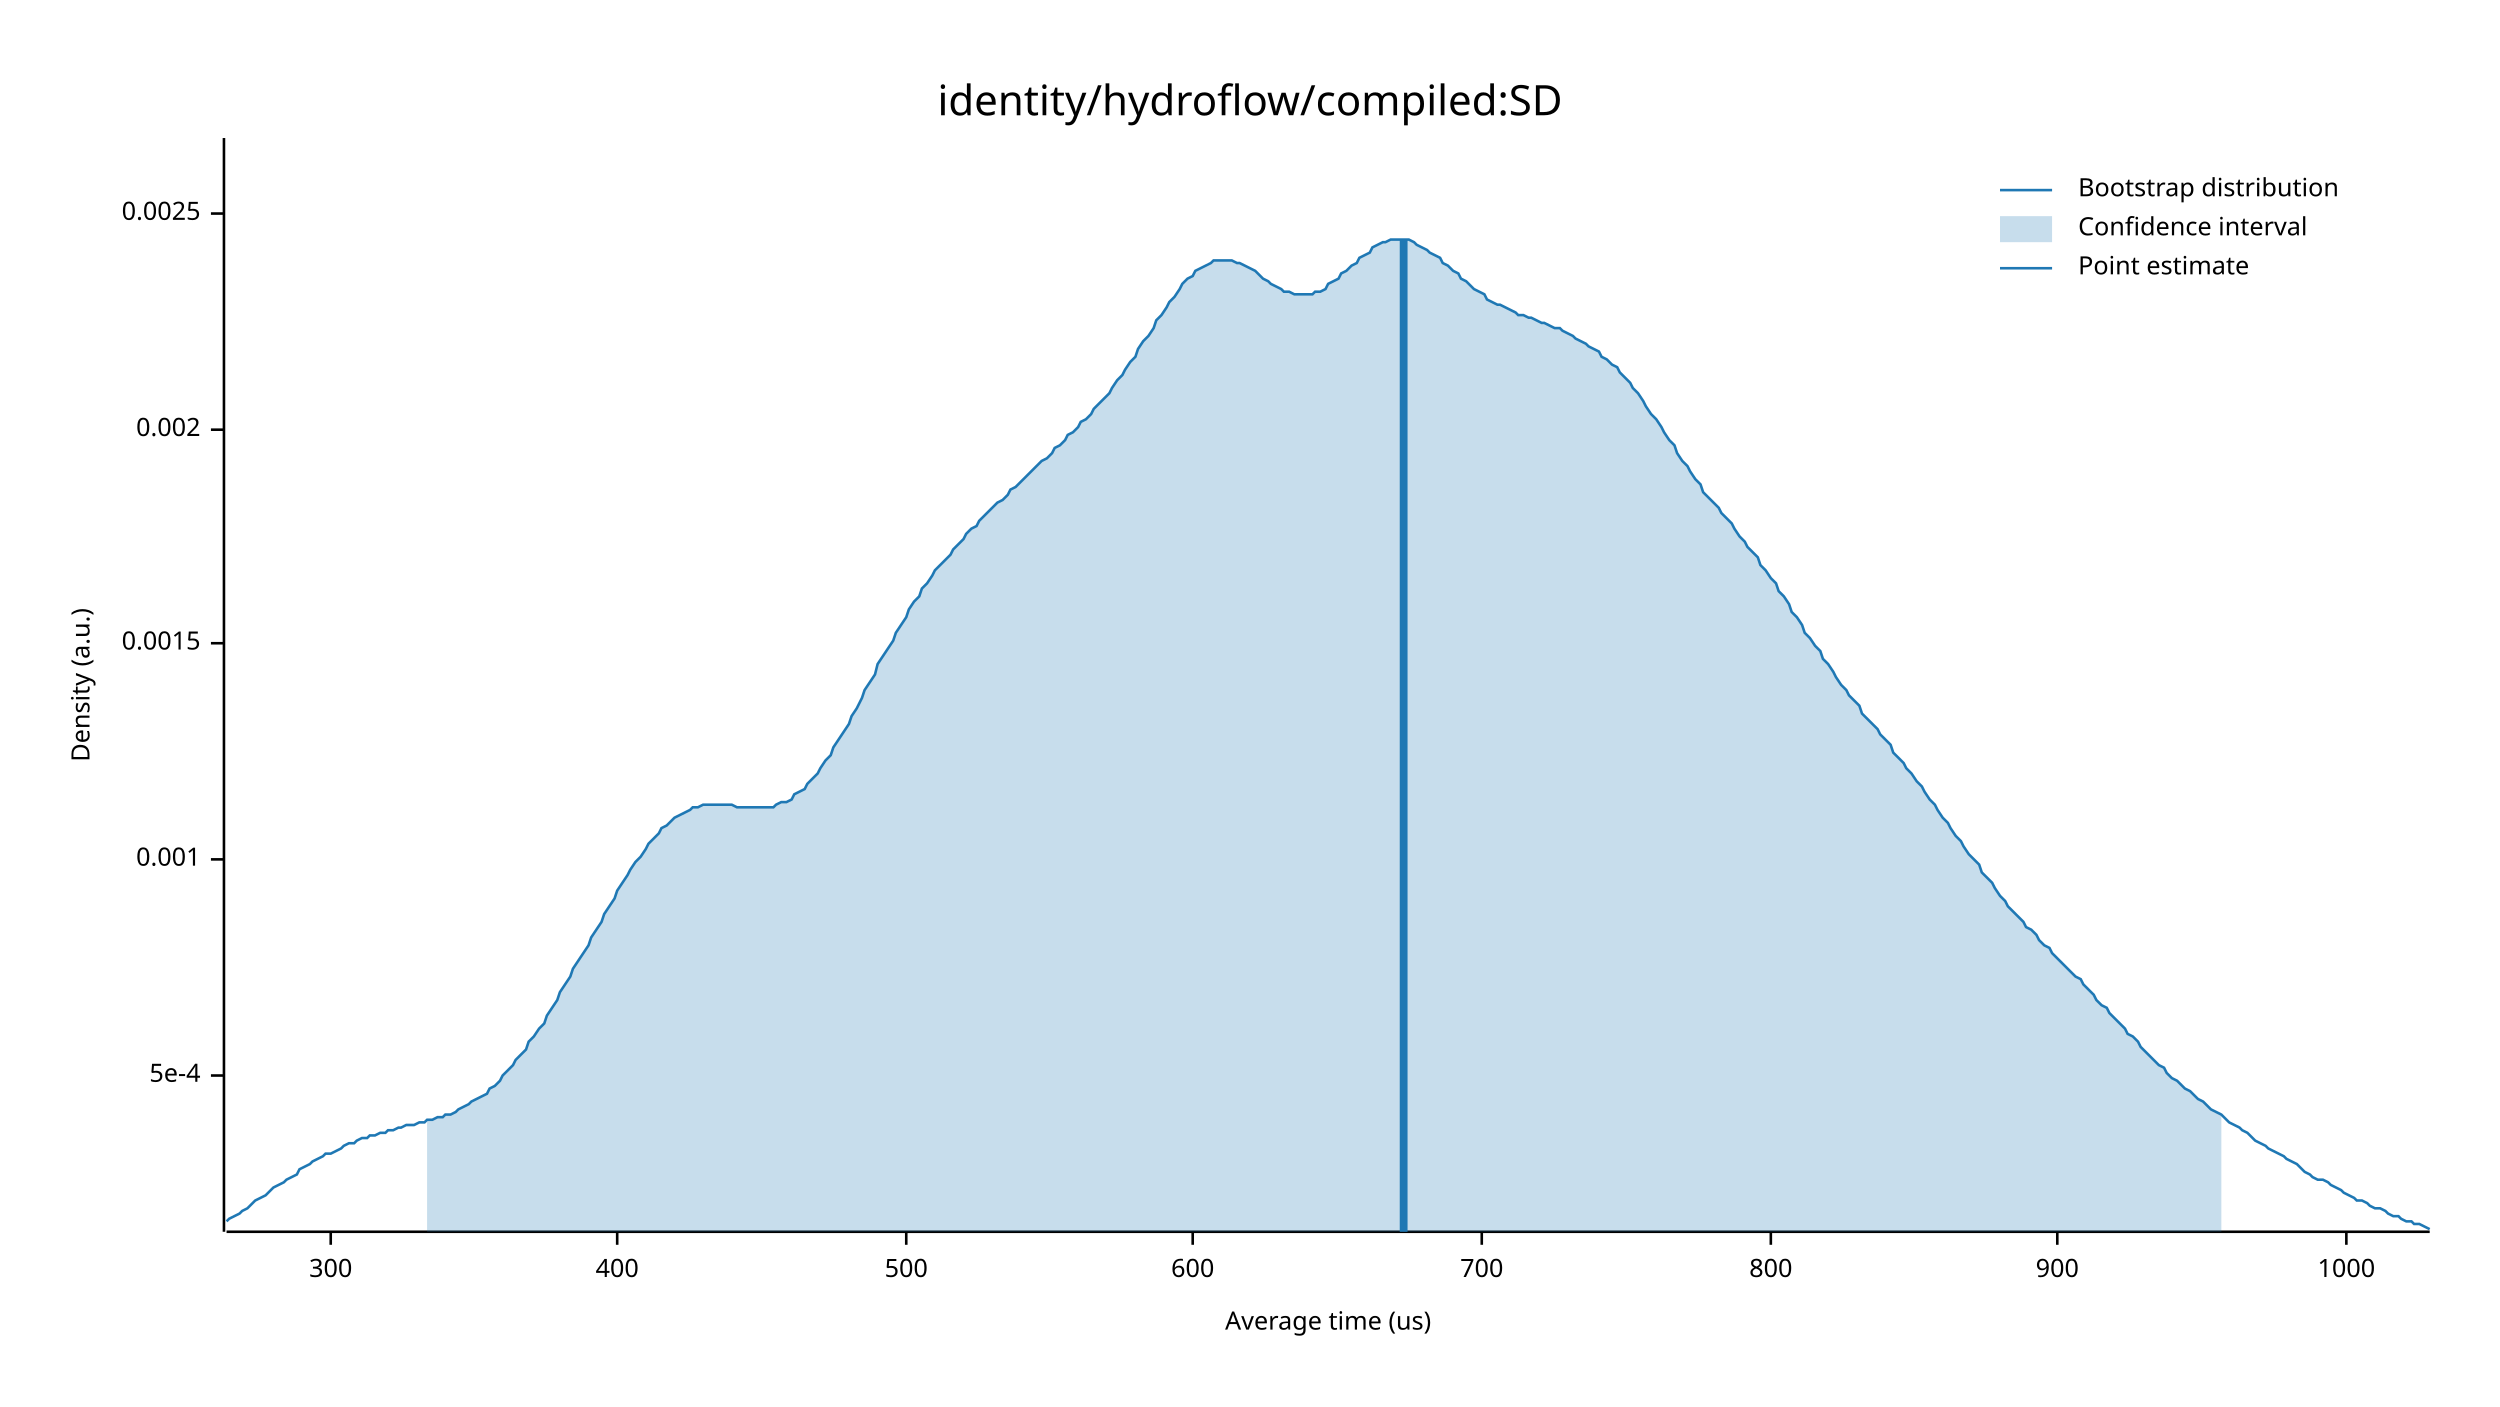
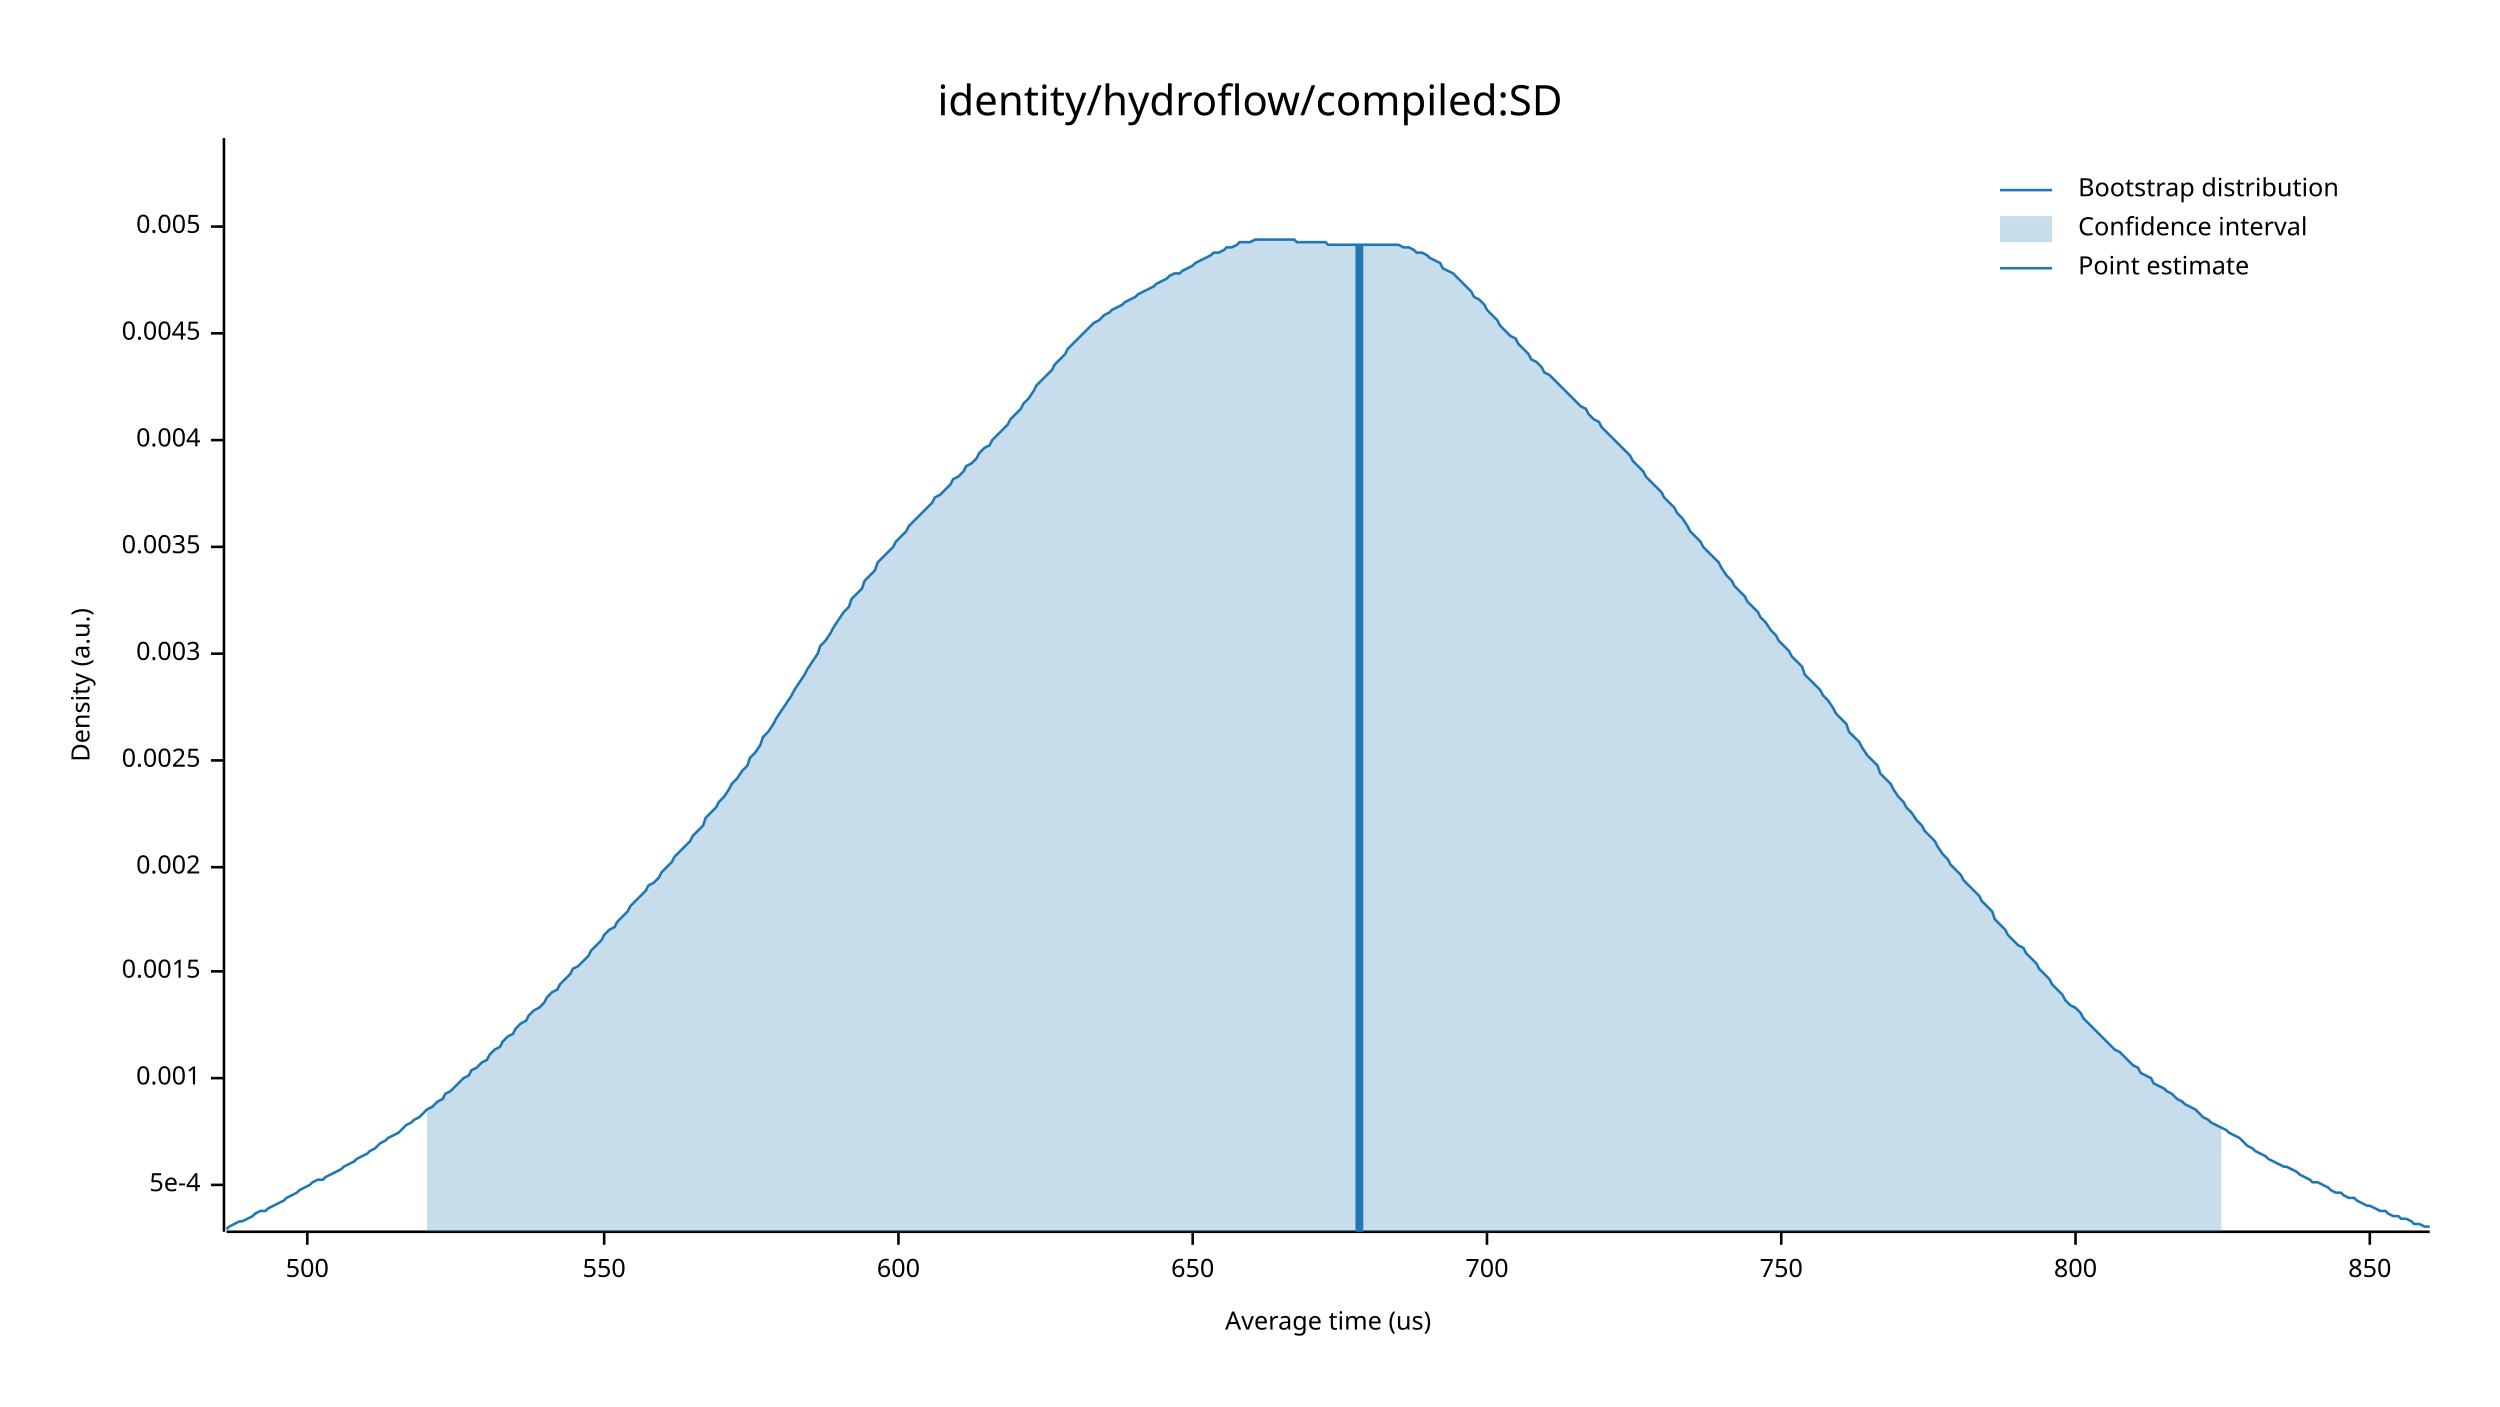
<svg xmlns="http://www.w3.org/2000/svg" width="960" height="540" viewBox="0 0 960 540">
  <text x="480" y="32" dy="0.76em" text-anchor="middle" font-family="sans-serif" font-size="16.129" opacity="1" fill="#000000">
identity/hydroflow/compiled:SD
</text>
  <text x="27" y="263" dy="0.76em" text-anchor="middle" font-family="sans-serif" font-size="9.677" opacity="1" fill="#000000" transform="rotate(270, 27, 263)">
Density (a.u.)
</text>
  <text x="510" y="513" dy="-0.5ex" text-anchor="middle" font-family="sans-serif" font-size="9.677" opacity="1" fill="#000000">
Average time (us)
</text>
  <polyline fill="none" opacity="1" stroke="#000000" stroke-width="1" points="86,53 86,473 " />
-   <text x="77" y="413" dy="0.5ex" text-anchor="end" font-family="sans-serif" font-size="9.677" opacity="1" fill="#000000">
+   <text x="77" y="455" dy="0.5ex" text-anchor="end" font-family="sans-serif" font-size="9.677" opacity="1" fill="#000000">
5e-4
</text>
-   <polyline fill="none" opacity="1" stroke="#000000" stroke-width="1" points="81,413 86,413 " />
-   <text x="77" y="330" dy="0.5ex" text-anchor="end" font-family="sans-serif" font-size="9.677" opacity="1" fill="#000000">
+   <polyline fill="none" opacity="1" stroke="#000000" stroke-width="1" points="81,455 86,455 " />
+   <text x="77" y="414" dy="0.5ex" text-anchor="end" font-family="sans-serif" font-size="9.677" opacity="1" fill="#000000">
0.001
</text>
-   <polyline fill="none" opacity="1" stroke="#000000" stroke-width="1" points="81,330 86,330 " />
-   <text x="77" y="247" dy="0.5ex" text-anchor="end" font-family="sans-serif" font-size="9.677" opacity="1" fill="#000000">
+   <polyline fill="none" opacity="1" stroke="#000000" stroke-width="1" points="81,414 86,414 " />
+   <text x="77" y="373" dy="0.5ex" text-anchor="end" font-family="sans-serif" font-size="9.677" opacity="1" fill="#000000">
0.0015
</text>
-   <polyline fill="none" opacity="1" stroke="#000000" stroke-width="1" points="81,247 86,247 " />
-   <text x="77" y="165" dy="0.5ex" text-anchor="end" font-family="sans-serif" font-size="9.677" opacity="1" fill="#000000">
+   <polyline fill="none" opacity="1" stroke="#000000" stroke-width="1" points="81,373 86,373 " />
+   <text x="77" y="333" dy="0.5ex" text-anchor="end" font-family="sans-serif" font-size="9.677" opacity="1" fill="#000000">
0.002
</text>
-   <polyline fill="none" opacity="1" stroke="#000000" stroke-width="1" points="81,165 86,165 " />
-   <text x="77" y="82" dy="0.5ex" text-anchor="end" font-family="sans-serif" font-size="9.677" opacity="1" fill="#000000">
+   <polyline fill="none" opacity="1" stroke="#000000" stroke-width="1" points="81,333 86,333 " />
+   <text x="77" y="292" dy="0.5ex" text-anchor="end" font-family="sans-serif" font-size="9.677" opacity="1" fill="#000000">
0.0025
</text>
-   <polyline fill="none" opacity="1" stroke="#000000" stroke-width="1" points="81,82 86,82 " />
+   <polyline fill="none" opacity="1" stroke="#000000" stroke-width="1" points="81,292 86,292 " />
+   <text x="77" y="251" dy="0.5ex" text-anchor="end" font-family="sans-serif" font-size="9.677" opacity="1" fill="#000000">
+ 0.003
+ </text>
+   <polyline fill="none" opacity="1" stroke="#000000" stroke-width="1" points="81,251 86,251 " />
+   <text x="77" y="210" dy="0.5ex" text-anchor="end" font-family="sans-serif" font-size="9.677" opacity="1" fill="#000000">
+ 0.0035
+ </text>
+   <polyline fill="none" opacity="1" stroke="#000000" stroke-width="1" points="81,210 86,210 " />
+   <text x="77" y="169" dy="0.5ex" text-anchor="end" font-family="sans-serif" font-size="9.677" opacity="1" fill="#000000">
+ 0.004
+ </text>
+   <polyline fill="none" opacity="1" stroke="#000000" stroke-width="1" points="81,169 86,169 " />
+   <text x="77" y="128" dy="0.5ex" text-anchor="end" font-family="sans-serif" font-size="9.677" opacity="1" fill="#000000">
+ 0.0045
+ </text>
+   <polyline fill="none" opacity="1" stroke="#000000" stroke-width="1" points="81,128 86,128 " />
+   <text x="77" y="87" dy="0.5ex" text-anchor="end" font-family="sans-serif" font-size="9.677" opacity="1" fill="#000000">
+ 0.005
+ </text>
+   <polyline fill="none" opacity="1" stroke="#000000" stroke-width="1" points="81,87 86,87 " />
  <polyline fill="none" opacity="1" stroke="#000000" stroke-width="1" points="87,473 933,473 " />
-   <text x="127" y="483" dy="0.76em" text-anchor="middle" font-family="sans-serif" font-size="9.677" opacity="1" fill="#000000">
- 300
- </text>
-   <polyline fill="none" opacity="1" stroke="#000000" stroke-width="1" points="127,473 127,478 " />
-   <text x="237" y="483" dy="0.76em" text-anchor="middle" font-family="sans-serif" font-size="9.677" opacity="1" fill="#000000">
- 400
- </text>
-   <polyline fill="none" opacity="1" stroke="#000000" stroke-width="1" points="237,473 237,478 " />
-   <text x="348" y="483" dy="0.76em" text-anchor="middle" font-family="sans-serif" font-size="9.677" opacity="1" fill="#000000">
+   <text x="118" y="483" dy="0.76em" text-anchor="middle" font-family="sans-serif" font-size="9.677" opacity="1" fill="#000000">
500
</text>
-   <polyline fill="none" opacity="1" stroke="#000000" stroke-width="1" points="348,473 348,478 " />
-   <text x="458" y="483" dy="0.76em" text-anchor="middle" font-family="sans-serif" font-size="9.677" opacity="1" fill="#000000">
+   <polyline fill="none" opacity="1" stroke="#000000" stroke-width="1" points="118,473 118,478 " />
+   <text x="232" y="483" dy="0.76em" text-anchor="middle" font-family="sans-serif" font-size="9.677" opacity="1" fill="#000000">
+ 550
+ </text>
+   <polyline fill="none" opacity="1" stroke="#000000" stroke-width="1" points="232,473 232,478 " />
+   <text x="345" y="483" dy="0.76em" text-anchor="middle" font-family="sans-serif" font-size="9.677" opacity="1" fill="#000000">
600
</text>
+   <polyline fill="none" opacity="1" stroke="#000000" stroke-width="1" points="345,473 345,478 " />
+   <text x="458" y="483" dy="0.76em" text-anchor="middle" font-family="sans-serif" font-size="9.677" opacity="1" fill="#000000">
+ 650
+ </text>
  <polyline fill="none" opacity="1" stroke="#000000" stroke-width="1" points="458,473 458,478 " />
-   <text x="569" y="483" dy="0.76em" text-anchor="middle" font-family="sans-serif" font-size="9.677" opacity="1" fill="#000000">
+   <text x="571" y="483" dy="0.76em" text-anchor="middle" font-family="sans-serif" font-size="9.677" opacity="1" fill="#000000">
700
</text>
-   <polyline fill="none" opacity="1" stroke="#000000" stroke-width="1" points="569,473 569,478 " />
-   <text x="680" y="483" dy="0.76em" text-anchor="middle" font-family="sans-serif" font-size="9.677" opacity="1" fill="#000000">
+   <polyline fill="none" opacity="1" stroke="#000000" stroke-width="1" points="571,473 571,478 " />
+   <text x="684" y="483" dy="0.76em" text-anchor="middle" font-family="sans-serif" font-size="9.677" opacity="1" fill="#000000">
+ 750
+ </text>
+   <polyline fill="none" opacity="1" stroke="#000000" stroke-width="1" points="684,473 684,478 " />
+   <text x="797" y="483" dy="0.76em" text-anchor="middle" font-family="sans-serif" font-size="9.677" opacity="1" fill="#000000">
800
</text>
-   <polyline fill="none" opacity="1" stroke="#000000" stroke-width="1" points="680,473 680,478 " />
-   <text x="790" y="483" dy="0.76em" text-anchor="middle" font-family="sans-serif" font-size="9.677" opacity="1" fill="#000000">
- 900
+   <polyline fill="none" opacity="1" stroke="#000000" stroke-width="1" points="797,473 797,478 " />
+   <text x="910" y="483" dy="0.76em" text-anchor="middle" font-family="sans-serif" font-size="9.677" opacity="1" fill="#000000">
+ 850
</text>
-   <polyline fill="none" opacity="1" stroke="#000000" stroke-width="1" points="790,473 790,478 " />
-   <text x="901" y="483" dy="0.76em" text-anchor="middle" font-family="sans-serif" font-size="9.677" opacity="1" fill="#000000">
- 1000
- </text>
-   <polyline fill="none" opacity="1" stroke="#000000" stroke-width="1" points="901,473 901,478 " />
-   <polyline fill="none" opacity="1" stroke="#1F78B4" stroke-width="1" points="87,469 88,468 90,467 92,466 93,465 95,464 97,462 98,461 100,460 102,459 103,458 105,456 107,455 109,454 110,453 112,452 114,451 115,449 117,448 119,447 120,446 122,445 124,444 125,443 127,443 129,442 131,441 132,440 134,439 136,439 137,438 139,437 141,437 142,436 144,436 146,435 148,435 149,434 151,434 153,433 154,433 156,432 158,432 159,432 161,431 163,431 164,430 166,430 168,429 170,429 171,428 173,428 175,427 176,426 178,425 180,424 181,423 183,422 185,421 187,420 188,418 190,417 192,415 193,413 195,411 197,409 198,407 200,405 202,403 203,400 205,398 207,395 209,393 210,390 212,387 214,384 215,381 217,378 219,375 220,372 222,369 224,366 226,363 227,360 229,357 231,354 232,351 234,348 236,345 237,342 239,339 241,336 242,334 244,331 246,329 248,326 249,324 251,322 253,320 254,318 256,317 258,315 259,314 261,313 263,312 265,311 266,310 268,310 270,309 271,309 273,309 275,309 276,309 278,309 280,309 281,309 283,310 285,310 287,310 288,310 290,310 292,310 293,310 295,310 297,310 298,309 300,308 302,308 304,307 305,305 307,304 309,303 310,301 312,299 314,297 315,295 317,292 319,290 320,287 322,284 324,281 326,278 327,275 329,272 331,268 332,265 334,262 336,259 337,255 339,252 341,249 343,246 344,243 346,240 348,237 349,234 351,231 353,229 354,226 356,224 358,221 359,219 361,217 363,215 365,213 366,211 368,209 370,207 371,205 373,203 375,202 376,200 378,198 380,196 381,195 383,193 385,192 387,190 388,188 390,187 392,185 393,184 395,182 397,180 398,179 400,177 402,176 404,174 405,172 407,171 409,169 410,167 412,166 414,164 415,162 417,161 419,159 420,157 422,155 424,153 426,151 427,149 429,146 431,144 432,142 434,139 436,137 437,134 439,131 441,129 443,126 444,123 446,121 448,118 449,116 451,114 453,111 454,109 456,107 458,106 459,104 461,103 463,102 465,101 466,100 468,100 470,100 471,100 473,100 475,101 476,101 478,102 480,103 482,104 483,105 485,107 487,108 488,109 490,110 492,111 493,112 495,112 497,113 498,113 500,113 502,113 504,113 505,112 507,112 509,111 510,109 512,108 514,107 515,105 517,104 519,102 521,101 522,99 524,98 526,97 527,95 529,94 531,93 532,93 534,92 536,92 537,92 539,92 541,92 543,93 544,94 546,95 548,96 549,97 551,98 553,99 554,101 556,102 558,104 560,105 561,107 563,108 565,110 566,111 568,112 570,113 571,115 573,116 575,117 576,117 578,118 580,119 582,120 583,121 585,121 587,122 588,122 590,123 592,124 593,124 595,125 597,126 599,126 600,127 602,128 604,129 605,130 607,131 609,132 610,133 612,134 614,135 615,137 617,138 619,140 621,141 622,143 624,145 626,147 627,149 629,151 631,154 632,156 634,159 636,161 638,164 639,166 641,169 643,171 644,174 646,177 648,179 649,181 651,184 653,186 654,189 656,191 658,193 660,195 661,197 663,199 665,201 666,203 668,206 670,208 671,210 673,212 675,214 676,217 678,219 680,222 682,224 683,227 685,229 687,232 688,235 690,237 692,240 693,243 695,245 697,248 699,250 700,253 702,255 704,258 705,260 707,263 709,265 710,267 712,269 714,271 715,274 717,276 719,278 721,280 722,282 724,284 726,286 727,289 729,291 731,293 732,295 734,297 736,300 738,302 739,304 741,307 743,309 744,311 746,314 748,316 749,318 751,321 753,323 754,325 756,328 758,330 760,332 761,335 763,337 765,339 766,341 768,344 770,346 771,348 773,350 775,352 777,354 778,356 780,357 782,359 783,361 785,363 787,364 788,366 790,368 792,370 793,371 795,373 797,375 799,376 800,378 802,380 804,382 805,384 807,386 809,387 810,389 812,391 814,393 816,395 817,397 819,398 821,400 822,402 824,404 826,406 827,407 829,409 831,410 832,412 834,414 836,415 838,417 839,418 841,419 843,421 844,422 846,423 848,425 849,426 851,427 853,428 855,430 856,431 858,432 860,433 861,434 863,435 865,437 866,438 868,439 870,440 871,441 873,442 875,443 877,444 878,445 880,446 882,447 883,448 885,450 887,451 888,452 890,453 892,453 894,454 895,455 897,456 899,457 900,458 902,459 904,460 905,461 907,461 909,462 910,463 912,464 914,464 916,465 917,466 919,467 921,467 922,468 924,469 926,469 927,470 929,470 931,471 933,472 " />
-   <polygon opacity="0.25" fill="#1F78B4" points="164,430 166,430 168,429 170,429 171,428 173,428 175,427 176,426 178,425 180,424 181,423 183,422 185,421 187,420 188,418 190,417 192,415 193,413 195,411 197,409 198,407 200,405 202,403 203,400 205,398 207,395 209,393 210,390 212,387 214,384 215,381 217,378 219,375 220,372 222,369 224,366 226,363 227,360 229,357 231,354 232,351 234,348 236,345 237,342 239,339 241,336 242,334 244,331 246,329 248,326 249,324 251,322 253,320 254,318 256,317 258,315 259,314 261,313 263,312 265,311 266,310 268,310 270,309 271,309 273,309 275,309 276,309 278,309 280,309 281,309 283,310 285,310 287,310 288,310 290,310 292,310 293,310 295,310 297,310 298,309 300,308 302,308 304,307 305,305 307,304 309,303 310,301 312,299 314,297 315,295 317,292 319,290 320,287 322,284 324,281 326,278 327,275 329,272 331,268 332,265 334,262 336,259 337,255 339,252 341,249 343,246 344,243 346,240 348,237 349,234 351,231 353,229 354,226 356,224 358,221 359,219 361,217 363,215 365,213 366,211 368,209 370,207 371,205 373,203 375,202 376,200 378,198 380,196 381,195 383,193 385,192 387,190 388,188 390,187 392,185 393,184 395,182 397,180 398,179 400,177 402,176 404,174 405,172 407,171 409,169 410,167 412,166 414,164 415,162 417,161 419,159 420,157 422,155 424,153 426,151 427,149 429,146 431,144 432,142 434,139 436,137 437,134 439,131 441,129 443,126 444,123 446,121 448,118 449,116 451,114 453,111 454,109 456,107 458,106 459,104 461,103 463,102 465,101 466,100 468,100 470,100 471,100 473,100 475,101 476,101 478,102 480,103 482,104 483,105 485,107 487,108 488,109 490,110 492,111 493,112 495,112 497,113 498,113 500,113 502,113 504,113 505,112 507,112 509,111 510,109 512,108 514,107 515,105 517,104 519,102 521,101 522,99 524,98 526,97 527,95 529,94 531,93 532,93 534,92 536,92 537,92 539,92 541,92 543,93 544,94 546,95 548,96 549,97 551,98 553,99 554,101 556,102 558,104 560,105 561,107 563,108 565,110 566,111 568,112 570,113 571,115 573,116 575,117 576,117 578,118 580,119 582,120 583,121 585,121 587,122 588,122 590,123 592,124 593,124 595,125 597,126 599,126 600,127 602,128 604,129 605,130 607,131 609,132 610,133 612,134 614,135 615,137 617,138 619,140 621,141 622,143 624,145 626,147 627,149 629,151 631,154 632,156 634,159 636,161 638,164 639,166 641,169 643,171 644,174 646,177 648,179 649,181 651,184 653,186 654,189 656,191 658,193 660,195 661,197 663,199 665,201 666,203 668,206 670,208 671,210 673,212 675,214 676,217 678,219 680,222 682,224 683,227 685,229 687,232 688,235 690,237 692,240 693,243 695,245 697,248 699,250 700,253 702,255 704,258 705,260 707,263 709,265 710,267 712,269 714,271 715,274 717,276 719,278 721,280 722,282 724,284 726,286 727,289 729,291 731,293 732,295 734,297 736,300 738,302 739,304 741,307 743,309 744,311 746,314 748,316 749,318 751,321 753,323 754,325 756,328 758,330 760,332 761,335 763,337 765,339 766,341 768,344 770,346 771,348 773,350 775,352 777,354 778,356 780,357 782,359 783,361 785,363 787,364 788,366 790,368 792,370 793,371 795,373 797,375 799,376 800,378 802,380 804,382 805,384 807,386 809,387 810,389 812,391 814,393 816,395 817,397 819,398 821,400 822,402 824,404 826,406 827,407 829,409 831,410 832,412 834,414 836,415 838,417 839,418 841,419 843,421 844,422 846,423 848,425 849,426 851,427 853,428 853,473 164,473 " />
-   <polyline fill="none" opacity="1" stroke="#1F78B4" stroke-width="3" points="539,473 539,92 " />
+   <polyline fill="none" opacity="1" stroke="#000000" stroke-width="1" points="910,473 910,478 " />
+   <polyline fill="none" opacity="1" stroke="#1F78B4" stroke-width="1" points="87,472 88,471 90,470 92,469 93,469 95,468 97,467 98,466 100,465 102,465 103,464 105,463 107,462 109,461 110,460 112,459 114,458 115,457 117,456 119,455 120,454 122,453 124,453 125,452 127,451 129,450 131,449 132,448 134,447 136,446 137,445 139,444 141,443 142,442 144,441 146,439 148,438 149,437 151,436 153,435 154,434 156,432 158,431 159,430 161,429 163,427 164,426 166,425 168,423 170,422 171,420 173,419 175,417 176,416 178,414 180,413 181,411 183,410 185,408 187,407 188,405 190,403 192,402 193,400 195,398 197,397 198,395 200,393 202,392 203,390 205,388 207,387 209,385 210,383 212,381 214,380 215,378 217,376 219,374 220,372 222,371 224,369 226,367 227,365 229,363 231,361 232,359 234,357 236,356 237,354 239,352 241,350 242,348 244,346 246,344 248,342 249,340 251,339 253,337 254,335 256,333 258,331 259,329 261,327 263,325 265,323 266,321 268,319 270,317 271,314 273,312 275,310 276,308 278,306 280,303 281,301 283,299 285,296 287,294 288,291 290,289 292,286 293,283 295,281 297,278 298,276 300,273 302,270 304,267 305,265 307,262 309,259 310,257 312,254 314,251 315,248 317,246 319,243 320,241 322,238 324,235 326,233 327,230 329,228 331,226 332,223 334,221 336,219 337,216 339,214 341,212 343,210 344,208 346,206 348,204 349,202 351,200 353,198 354,197 356,195 358,193 359,191 361,190 363,188 365,186 366,184 368,183 370,181 371,179 373,178 375,176 376,174 378,172 380,171 381,169 383,167 385,165 387,163 388,161 390,159 392,157 393,155 395,153 397,150 398,148 400,146 402,144 404,142 405,140 407,138 409,136 410,134 412,132 414,130 415,129 417,127 419,125 420,124 422,123 424,121 426,120 427,119 429,118 431,117 432,116 434,115 436,114 437,113 439,112 441,111 443,110 444,109 446,108 448,107 449,106 451,105 453,105 454,104 456,103 458,102 459,101 461,100 463,99 465,98 466,97 468,97 470,96 471,95 473,95 475,94 476,93 478,93 480,93 482,92 483,92 485,92 487,92 488,92 490,92 492,92 493,92 495,92 497,92 498,93 500,93 502,93 504,93 505,93 507,93 509,93 510,94 512,94 514,94 515,94 517,94 519,94 521,94 522,94 524,94 526,94 527,94 529,94 531,94 532,94 534,94 536,94 537,94 539,95 541,95 543,96 544,97 546,97 548,98 549,99 551,100 553,101 554,103 556,104 558,105 560,107 561,108 563,110 565,112 566,114 568,115 570,117 571,119 573,121 575,123 576,125 578,127 580,129 582,130 583,132 585,134 587,136 588,138 590,139 592,141 593,143 595,144 597,146 599,148 600,149 602,151 604,153 605,154 607,156 609,157 610,159 612,161 614,162 615,164 617,166 619,168 621,170 622,171 624,173 626,175 627,177 629,179 631,181 632,183 634,185 636,187 638,189 639,191 641,193 643,195 644,197 646,199 648,202 649,204 651,206 653,208 654,210 656,212 658,214 660,216 661,218 663,221 665,223 666,225 668,227 670,229 671,231 673,233 675,235 676,237 678,239 680,242 682,244 683,246 685,248 687,250 688,252 690,254 692,256 693,259 695,261 697,263 699,265 700,267 702,269 704,272 705,274 707,276 709,278 710,281 712,283 714,285 715,287 717,290 719,292 721,294 722,297 724,299 726,301 727,303 729,306 731,308 732,310 734,312 736,315 738,317 739,319 741,321 743,323 744,325 746,328 748,330 749,332 751,334 753,336 754,338 756,340 758,342 760,344 761,346 763,348 765,350 766,353 768,355 770,357 771,359 773,361 775,363 777,364 778,366 780,368 782,370 783,372 785,374 787,376 788,378 790,380 792,382 793,384 795,386 797,387 799,389 800,391 802,393 804,395 805,396 807,398 809,400 810,401 812,403 814,404 816,406 817,407 819,409 821,410 822,412 824,413 826,414 827,416 829,417 831,418 832,419 834,420 836,422 838,423 839,424 841,425 843,426 844,427 846,429 848,430 849,431 851,432 853,433 855,434 856,435 858,436 860,437 861,438 863,440 865,441 866,442 868,443 870,444 871,445 873,446 875,447 877,448 878,448 880,449 882,450 883,451 885,452 887,453 888,454 890,454 892,455 894,456 895,457 897,458 899,458 900,459 902,460 904,460 905,461 907,462 909,463 910,463 912,464 914,465 916,465 917,466 919,467 921,467 922,468 924,468 926,469 927,470 929,470 931,471 933,471 " />
+   <polygon opacity="0.25" fill="#1F78B4" points="164,426 166,425 168,423 170,422 171,420 173,419 175,417 176,416 178,414 180,413 181,411 183,410 185,408 187,407 188,405 190,403 192,402 193,400 195,398 197,397 198,395 200,393 202,392 203,390 205,388 207,387 209,385 210,383 212,381 214,380 215,378 217,376 219,374 220,372 222,371 224,369 226,367 227,365 229,363 231,361 232,359 234,357 236,356 237,354 239,352 241,350 242,348 244,346 246,344 248,342 249,340 251,339 253,337 254,335 256,333 258,331 259,329 261,327 263,325 265,323 266,321 268,319 270,317 271,314 273,312 275,310 276,308 278,306 280,303 281,301 283,299 285,296 287,294 288,291 290,289 292,286 293,283 295,281 297,278 298,276 300,273 302,270 304,267 305,265 307,262 309,259 310,257 312,254 314,251 315,248 317,246 319,243 320,241 322,238 324,235 326,233 327,230 329,228 331,226 332,223 334,221 336,219 337,216 339,214 341,212 343,210 344,208 346,206 348,204 349,202 351,200 353,198 354,197 356,195 358,193 359,191 361,190 363,188 365,186 366,184 368,183 370,181 371,179 373,178 375,176 376,174 378,172 380,171 381,169 383,167 385,165 387,163 388,161 390,159 392,157 393,155 395,153 397,150 398,148 400,146 402,144 404,142 405,140 407,138 409,136 410,134 412,132 414,130 415,129 417,127 419,125 420,124 422,123 424,121 426,120 427,119 429,118 431,117 432,116 434,115 436,114 437,113 439,112 441,111 443,110 444,109 446,108 448,107 449,106 451,105 453,105 454,104 456,103 458,102 459,101 461,100 463,99 465,98 466,97 468,97 470,96 471,95 473,95 475,94 476,93 478,93 480,93 482,92 483,92 485,92 487,92 488,92 490,92 492,92 493,92 495,92 497,92 498,93 500,93 502,93 504,93 505,93 507,93 509,93 510,94 512,94 514,94 515,94 517,94 519,94 521,94 522,94 524,94 526,94 527,94 529,94 531,94 532,94 534,94 536,94 537,94 539,95 541,95 543,96 544,97 546,97 548,98 549,99 551,100 553,101 554,103 556,104 558,105 560,107 561,108 563,110 565,112 566,114 568,115 570,117 571,119 573,121 575,123 576,125 578,127 580,129 582,130 583,132 585,134 587,136 588,138 590,139 592,141 593,143 595,144 597,146 599,148 600,149 602,151 604,153 605,154 607,156 609,157 610,159 612,161 614,162 615,164 617,166 619,168 621,170 622,171 624,173 626,175 627,177 629,179 631,181 632,183 634,185 636,187 638,189 639,191 641,193 643,195 644,197 646,199 648,202 649,204 651,206 653,208 654,210 656,212 658,214 660,216 661,218 663,221 665,223 666,225 668,227 670,229 671,231 673,233 675,235 676,237 678,239 680,242 682,244 683,246 685,248 687,250 688,252 690,254 692,256 693,259 695,261 697,263 699,265 700,267 702,269 704,272 705,274 707,276 709,278 710,281 712,283 714,285 715,287 717,290 719,292 721,294 722,297 724,299 726,301 727,303 729,306 731,308 732,310 734,312 736,315 738,317 739,319 741,321 743,323 744,325 746,328 748,330 749,332 751,334 753,336 754,338 756,340 758,342 760,344 761,346 763,348 765,350 766,353 768,355 770,357 771,359 773,361 775,363 777,364 778,366 780,368 782,370 783,372 785,374 787,376 788,378 790,380 792,382 793,384 795,386 797,387 799,389 800,391 802,393 804,395 805,396 807,398 809,400 810,401 812,403 814,404 816,406 817,407 819,409 821,410 822,412 824,413 826,414 827,416 829,417 831,418 832,419 834,420 836,422 838,423 839,424 841,425 843,426 844,427 846,429 848,430 849,431 851,432 853,433 853,473 164,473 " />
+   <polyline fill="none" opacity="1" stroke="#1F78B4" stroke-width="3" points="522,473 522,94 " />
  <text x="798" y="68" dy="0.76em" text-anchor="start" font-family="sans-serif" font-size="9.677" opacity="1" fill="#000000">
Bootstrap distribution
</text>
  <text x="798" y="83" dy="0.76em" text-anchor="start" font-family="sans-serif" font-size="9.677" opacity="1" fill="#000000">
Confidence interval
</text>
  <text x="798" y="98" dy="0.76em" text-anchor="start" font-family="sans-serif" font-size="9.677" opacity="1" fill="#000000">
Point estimate
</text>
  <polyline fill="none" opacity="1" stroke="#1F78B4" stroke-width="1" points="768,73 788,73 " />
  <rect x="768" y="83" width="20" height="10" opacity="0.25" fill="#1F78B4" stroke="none" />
  <polyline fill="none" opacity="1" stroke="#1F78B4" stroke-width="1" points="768,103 788,103 " />
</svg>
